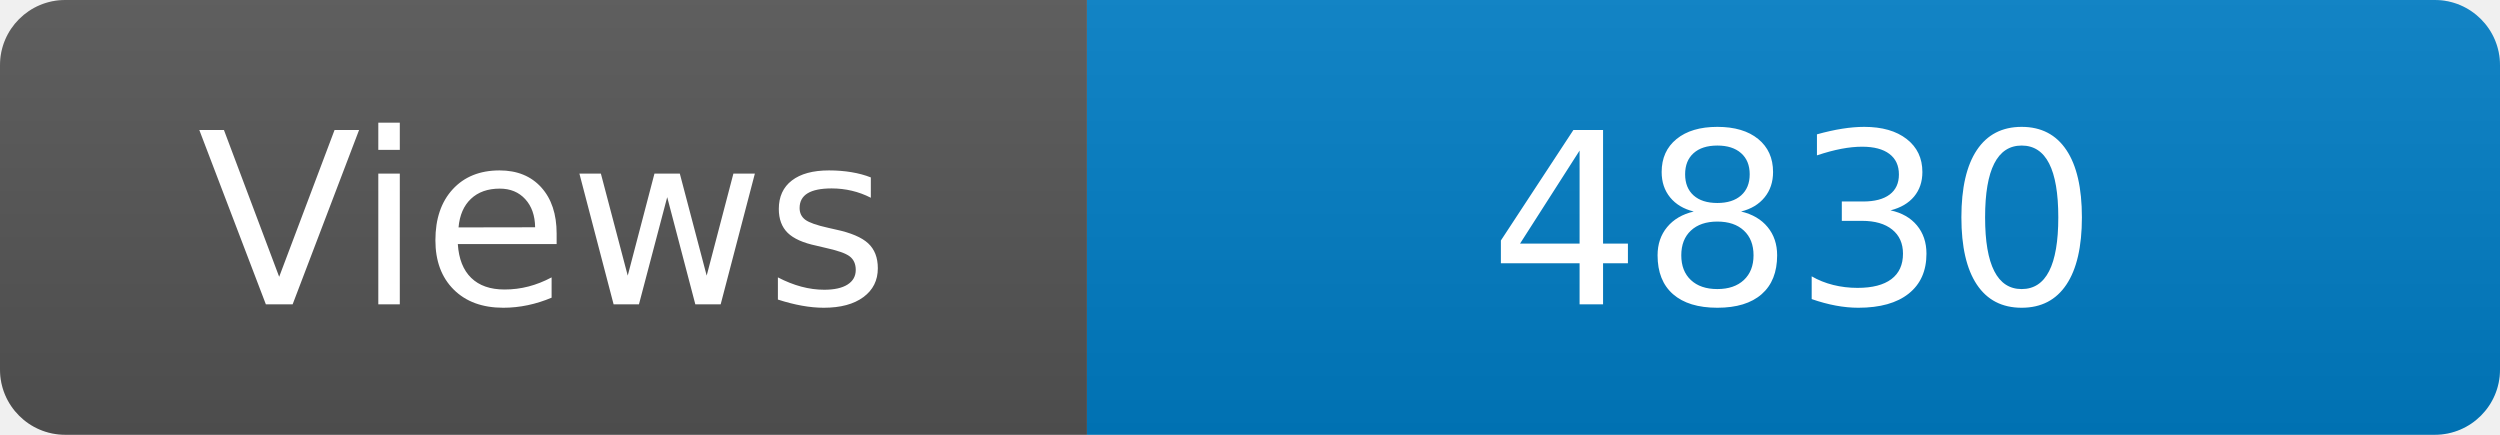
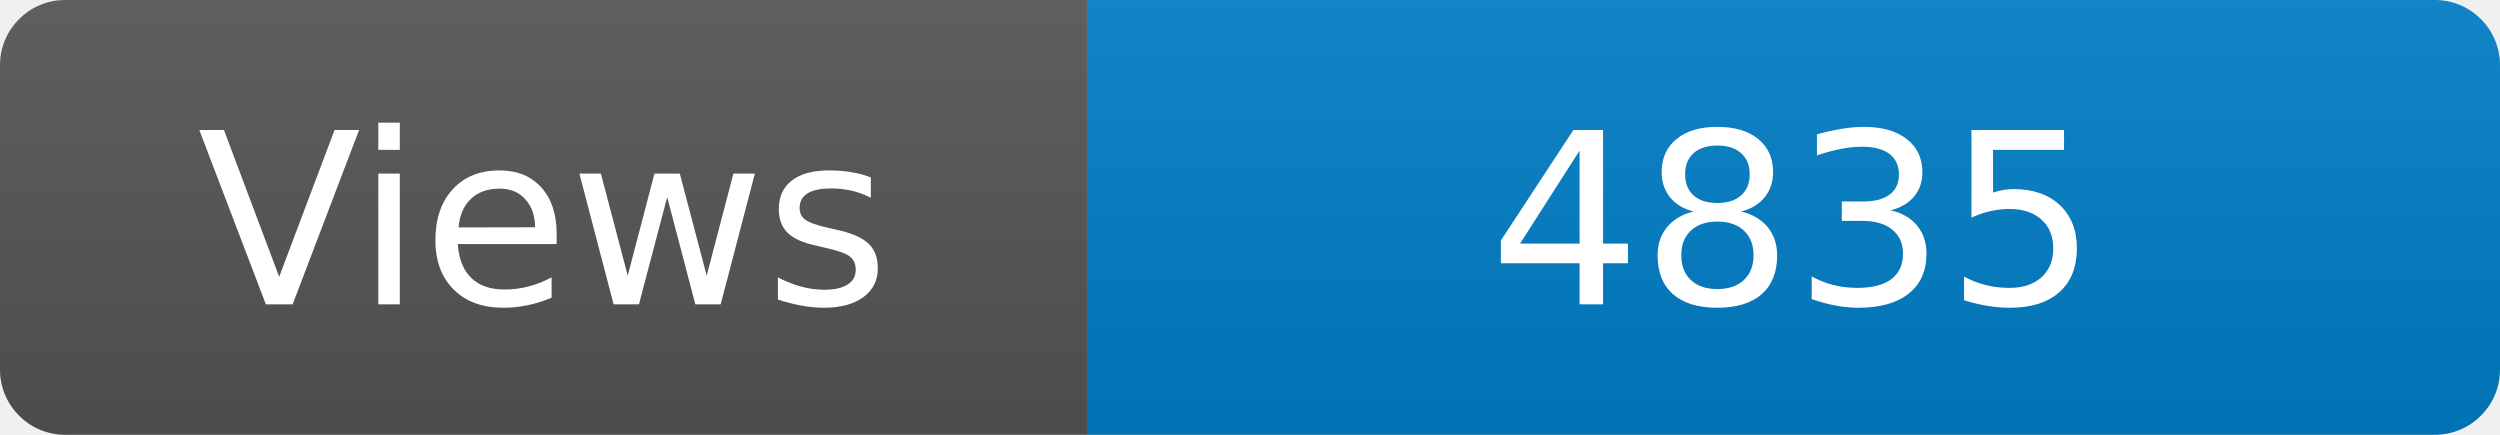
<svg xmlns="http://www.w3.org/2000/svg" width="115" height="20" role="img" aria-label="Maintained?: yes">
  <linearGradient id="s" x2="0" y2="100%">
    <stop offset="0" stop-color="#bbb" stop-opacity=".1" />
    <stop offset="1" stop-opacity=".1" />
  </linearGradient>
  <clipPath id="r">
    <rect width="115" height="20" rx="3" fill="#fff" />
  </clipPath>
  <g clip-path="url(#r)">
    <rect width="50" height="20" fill="#555" />
    <rect x="50" width="160" height="20" fill="#007ec6" />
    <rect width="115" height="20" fill="url(#s)" />
  </g>
  <g fill="#fff" text-anchor="middle" font-family="Verdana,Geneva,DejaVu Sans,sans-serif" font-size="110">
    <text x="250" y="140" transform="scale(.1)" fill="#fff">Views</text>
-     <text x="825" y="140" transform="scale(.1)" fill="#fff">4830</text>
+     <text x="825" y="140" transform="scale(.1)" fill="#fff">4835</text>
  </g>
</svg>
